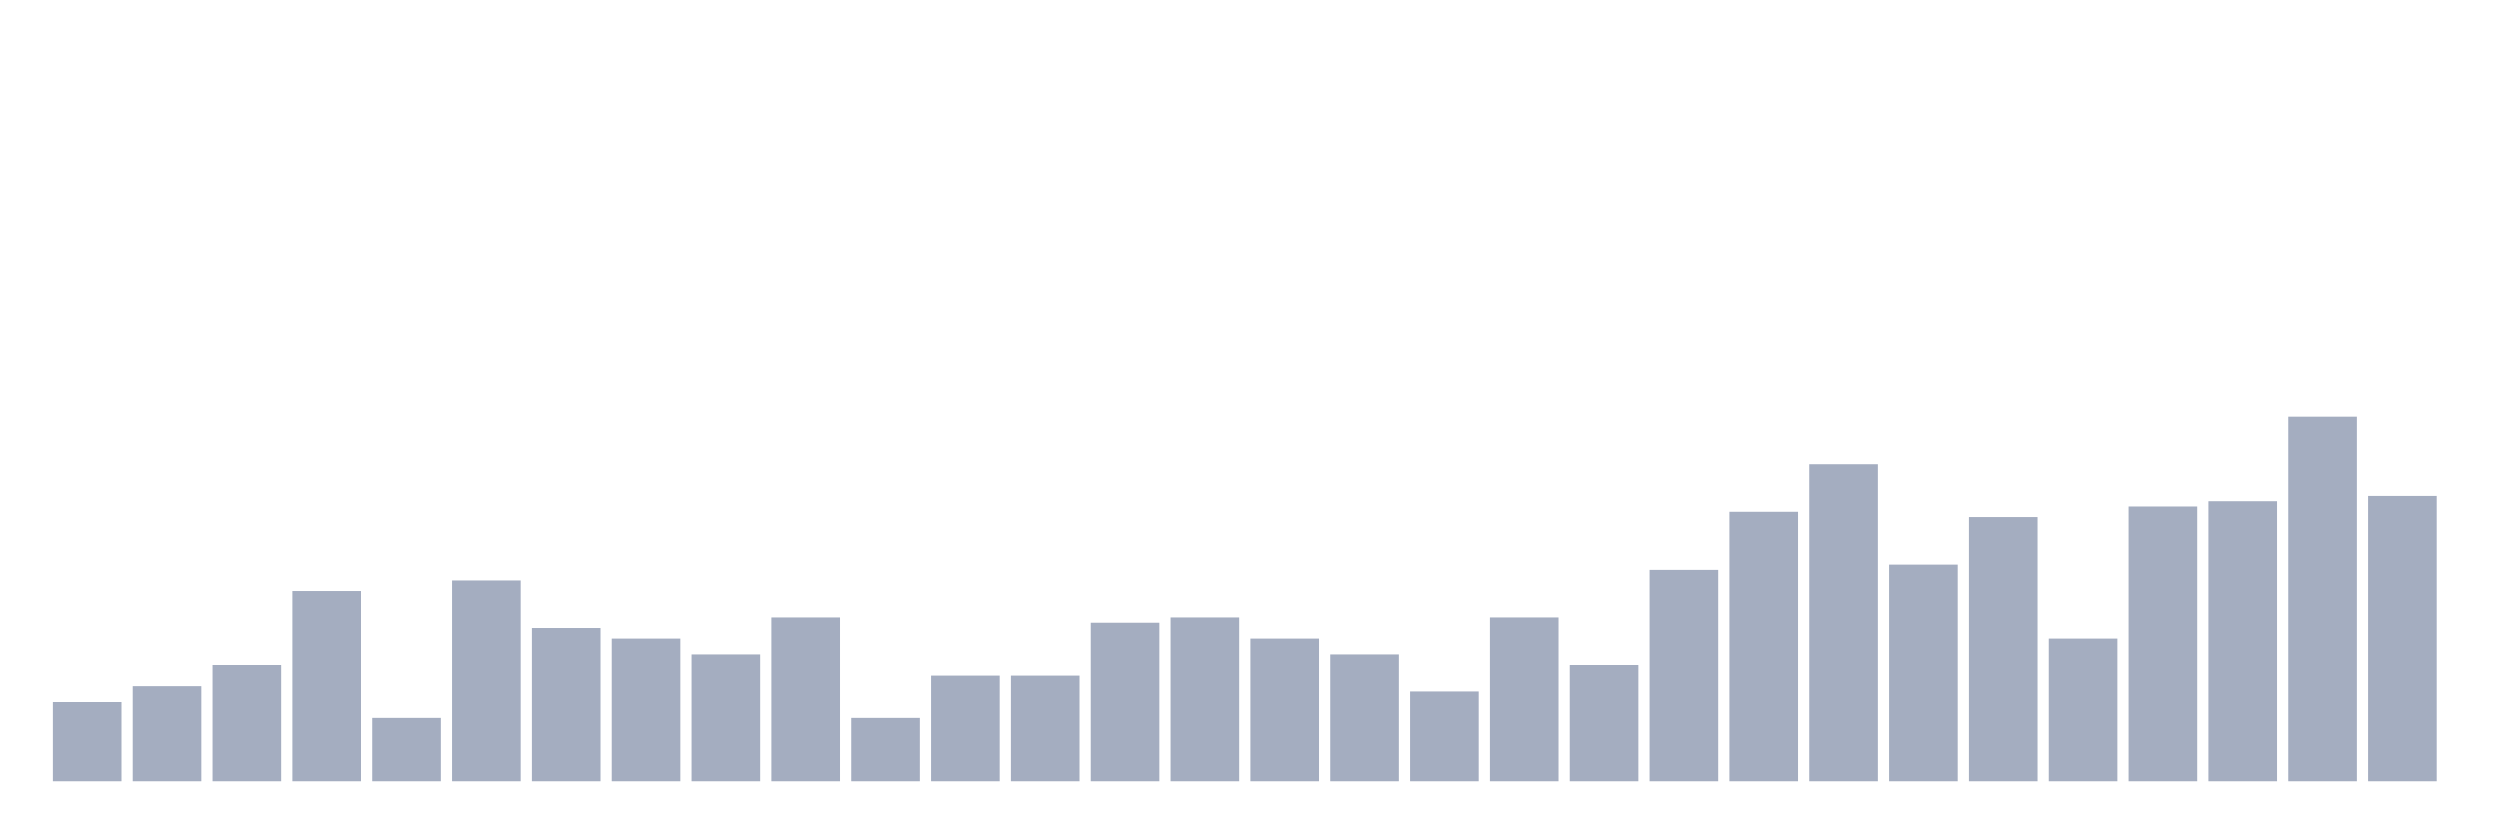
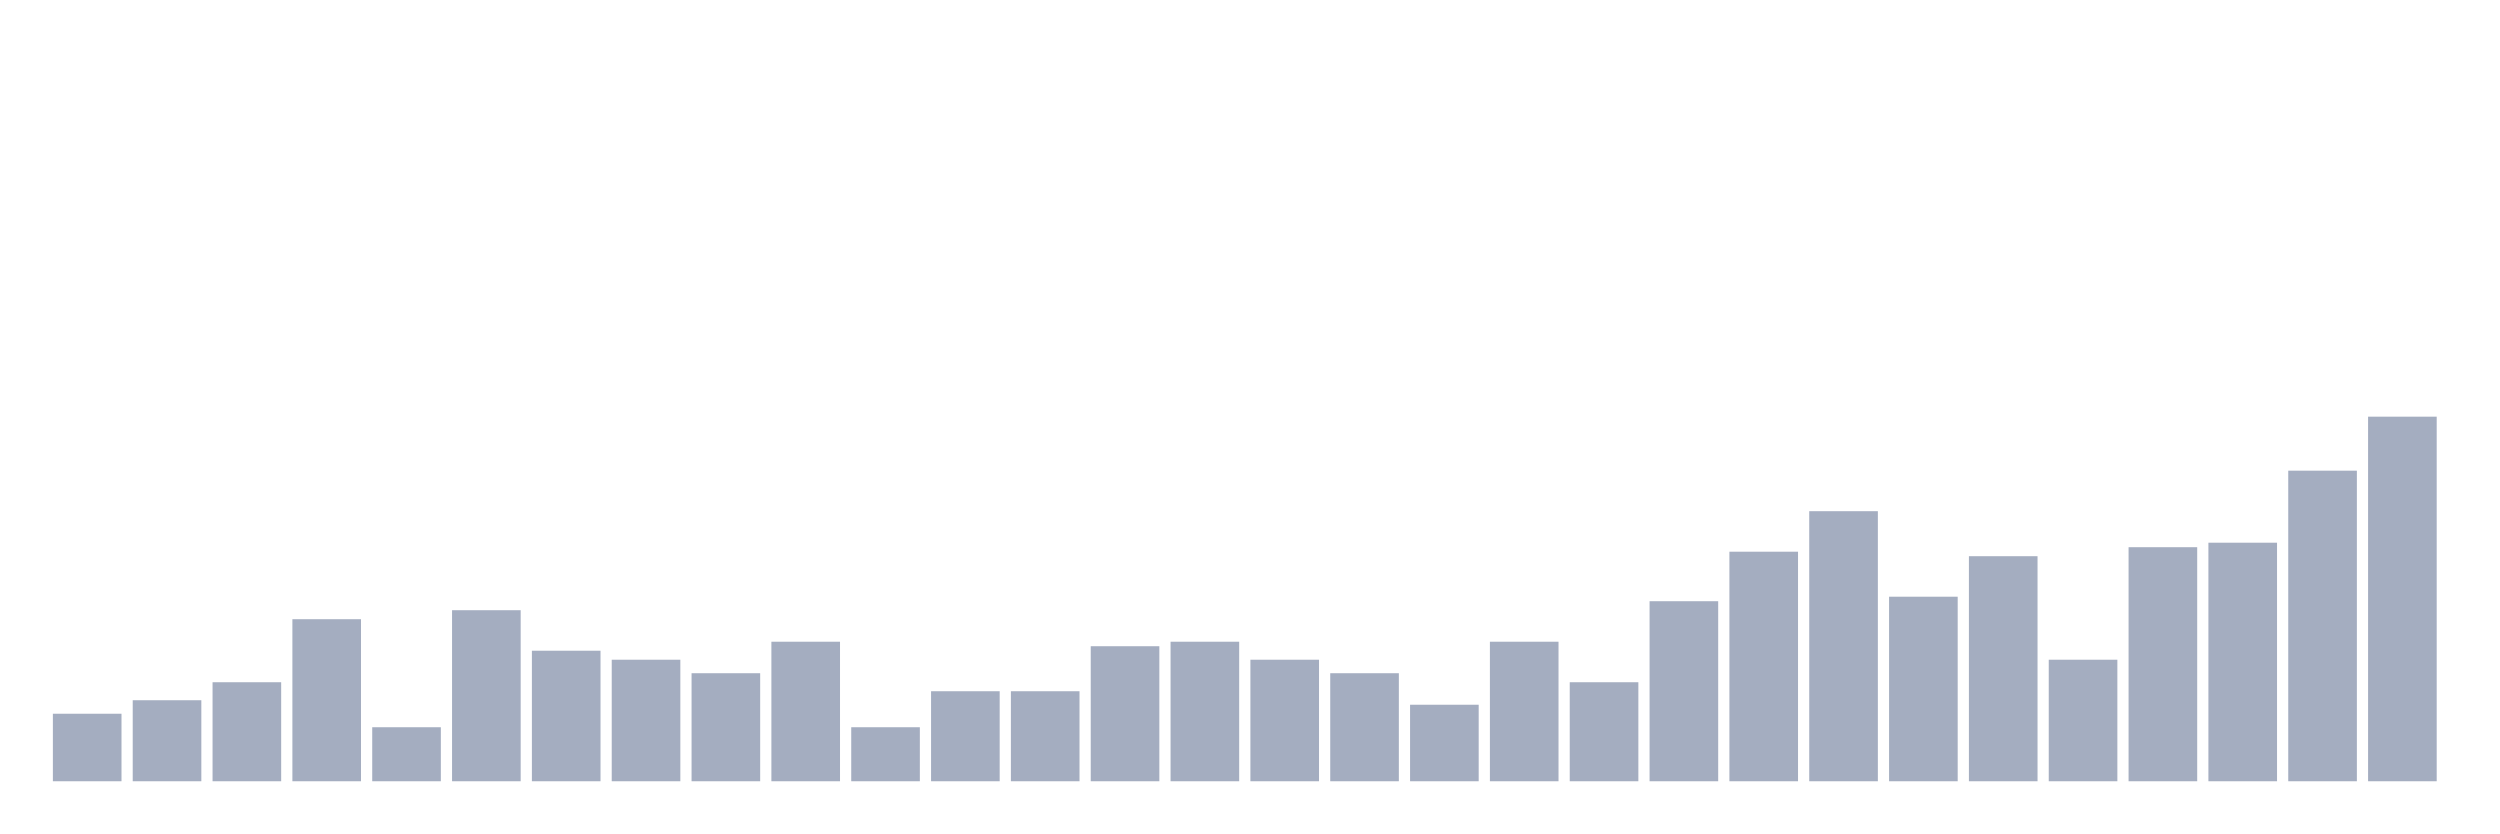
<svg xmlns="http://www.w3.org/2000/svg" viewBox="0 0 480 160">
  <g transform="translate(10,10)">
-     <rect class="bar" x="0.153" width="13.175" y="124.783" height="15.217" fill="rgb(164,173,192)" />
-     <rect class="bar" x="15.482" width="13.175" y="121.739" height="18.261" fill="rgb(164,173,192)" />
-     <rect class="bar" x="30.81" width="13.175" y="117.681" height="22.319" fill="rgb(164,173,192)" />
-     <rect class="bar" x="46.138" width="13.175" y="103.478" height="36.522" fill="rgb(164,173,192)" />
-     <rect class="bar" x="61.466" width="13.175" y="127.826" height="12.174" fill="rgb(164,173,192)" />
-     <rect class="bar" x="76.794" width="13.175" y="101.449" height="38.551" fill="rgb(164,173,192)" />
-     <rect class="bar" x="92.123" width="13.175" y="110.58" height="29.42" fill="rgb(164,173,192)" />
-     <rect class="bar" x="107.451" width="13.175" y="112.609" height="27.391" fill="rgb(164,173,192)" />
-     <rect class="bar" x="122.779" width="13.175" y="115.652" height="24.348" fill="rgb(164,173,192)" />
-     <rect class="bar" x="138.107" width="13.175" y="108.551" height="31.449" fill="rgb(164,173,192)" />
-     <rect class="bar" x="153.436" width="13.175" y="127.826" height="12.174" fill="rgb(164,173,192)" />
-     <rect class="bar" x="168.764" width="13.175" y="119.71" height="20.29" fill="rgb(164,173,192)" />
-     <rect class="bar" x="184.092" width="13.175" y="119.71" height="20.29" fill="rgb(164,173,192)" />
-     <rect class="bar" x="199.42" width="13.175" y="109.565" height="30.435" fill="rgb(164,173,192)" />
-     <rect class="bar" x="214.748" width="13.175" y="108.551" height="31.449" fill="rgb(164,173,192)" />
-     <rect class="bar" x="230.077" width="13.175" y="112.609" height="27.391" fill="rgb(164,173,192)" />
-     <rect class="bar" x="245.405" width="13.175" y="115.652" height="24.348" fill="rgb(164,173,192)" />
-     <rect class="bar" x="260.733" width="13.175" y="122.754" height="17.246" fill="rgb(164,173,192)" />
-     <rect class="bar" x="276.061" width="13.175" y="108.551" height="31.449" fill="rgb(164,173,192)" />
-     <rect class="bar" x="291.39" width="13.175" y="117.681" height="22.319" fill="rgb(164,173,192)" />
-     <rect class="bar" x="306.718" width="13.175" y="99.42" height="40.58" fill="rgb(164,173,192)" />
-     <rect class="bar" x="322.046" width="13.175" y="88.261" height="51.739" fill="rgb(164,173,192)" />
-     <rect class="bar" x="337.374" width="13.175" y="79.13" height="60.87" fill="rgb(164,173,192)" />
-     <rect class="bar" x="352.702" width="13.175" y="98.406" height="41.594" fill="rgb(164,173,192)" />
-     <rect class="bar" x="368.031" width="13.175" y="89.275" height="50.725" fill="rgb(164,173,192)" />
-     <rect class="bar" x="383.359" width="13.175" y="112.609" height="27.391" fill="rgb(164,173,192)" />
-     <rect class="bar" x="398.687" width="13.175" y="87.246" height="52.754" fill="rgb(164,173,192)" />
-     <rect class="bar" x="414.015" width="13.175" y="86.232" height="53.768" fill="rgb(164,173,192)" />
-     <rect class="bar" x="429.344" width="13.175" y="70" height="70" fill="rgb(164,173,192)" />
-     <rect class="bar" x="444.672" width="13.175" y="85.217" height="54.783" fill="rgb(164,173,192)" />
+     <rect class="bar" x="0.153" width="13.175" y="127.037" height="12.963" fill="rgb(164,173,192)" />
+     <rect class="bar" x="15.482" width="13.175" y="124.444" height="15.556" fill="rgb(164,173,192)" />
+     <rect class="bar" x="30.81" width="13.175" y="120.988" height="19.012" fill="rgb(164,173,192)" />
+     <rect class="bar" x="46.138" width="13.175" y="108.889" height="31.111" fill="rgb(164,173,192)" />
+     <rect class="bar" x="61.466" width="13.175" y="129.63" height="10.37" fill="rgb(164,173,192)" />
+     <rect class="bar" x="76.794" width="13.175" y="107.16" height="32.84" fill="rgb(164,173,192)" />
+     <rect class="bar" x="92.123" width="13.175" y="114.938" height="25.062" fill="rgb(164,173,192)" />
+     <rect class="bar" x="107.451" width="13.175" y="116.667" height="23.333" fill="rgb(164,173,192)" />
+     <rect class="bar" x="122.779" width="13.175" y="119.259" height="20.741" fill="rgb(164,173,192)" />
+     <rect class="bar" x="138.107" width="13.175" y="113.21" height="26.79" fill="rgb(164,173,192)" />
+     <rect class="bar" x="153.436" width="13.175" y="129.63" height="10.37" fill="rgb(164,173,192)" />
+     <rect class="bar" x="168.764" width="13.175" y="122.716" height="17.284" fill="rgb(164,173,192)" />
+     <rect class="bar" x="184.092" width="13.175" y="122.716" height="17.284" fill="rgb(164,173,192)" />
+     <rect class="bar" x="199.42" width="13.175" y="114.074" height="25.926" fill="rgb(164,173,192)" />
+     <rect class="bar" x="214.748" width="13.175" y="113.21" height="26.79" fill="rgb(164,173,192)" />
+     <rect class="bar" x="230.077" width="13.175" y="116.667" height="23.333" fill="rgb(164,173,192)" />
+     <rect class="bar" x="245.405" width="13.175" y="119.259" height="20.741" fill="rgb(164,173,192)" />
+     <rect class="bar" x="260.733" width="13.175" y="125.309" height="14.691" fill="rgb(164,173,192)" />
+     <rect class="bar" x="276.061" width="13.175" y="113.21" height="26.79" fill="rgb(164,173,192)" />
+     <rect class="bar" x="291.39" width="13.175" y="120.988" height="19.012" fill="rgb(164,173,192)" />
+     <rect class="bar" x="306.718" width="13.175" y="105.432" height="34.568" fill="rgb(164,173,192)" />
+     <rect class="bar" x="322.046" width="13.175" y="95.926" height="44.074" fill="rgb(164,173,192)" />
+     <rect class="bar" x="337.374" width="13.175" y="88.148" height="51.852" fill="rgb(164,173,192)" />
+     <rect class="bar" x="352.702" width="13.175" y="104.568" height="35.432" fill="rgb(164,173,192)" />
+     <rect class="bar" x="368.031" width="13.175" y="96.79" height="43.21" fill="rgb(164,173,192)" />
+     <rect class="bar" x="383.359" width="13.175" y="116.667" height="23.333" fill="rgb(164,173,192)" />
+     <rect class="bar" x="398.687" width="13.175" y="95.062" height="44.938" fill="rgb(164,173,192)" />
+     <rect class="bar" x="414.015" width="13.175" y="94.198" height="45.802" fill="rgb(164,173,192)" />
+     <rect class="bar" x="429.344" width="13.175" y="80.37" height="59.63" fill="rgb(164,173,192)" />
+     <rect class="bar" x="444.672" width="13.175" y="70" height="70" fill="rgb(164,173,192)" />
  </g>
</svg>
